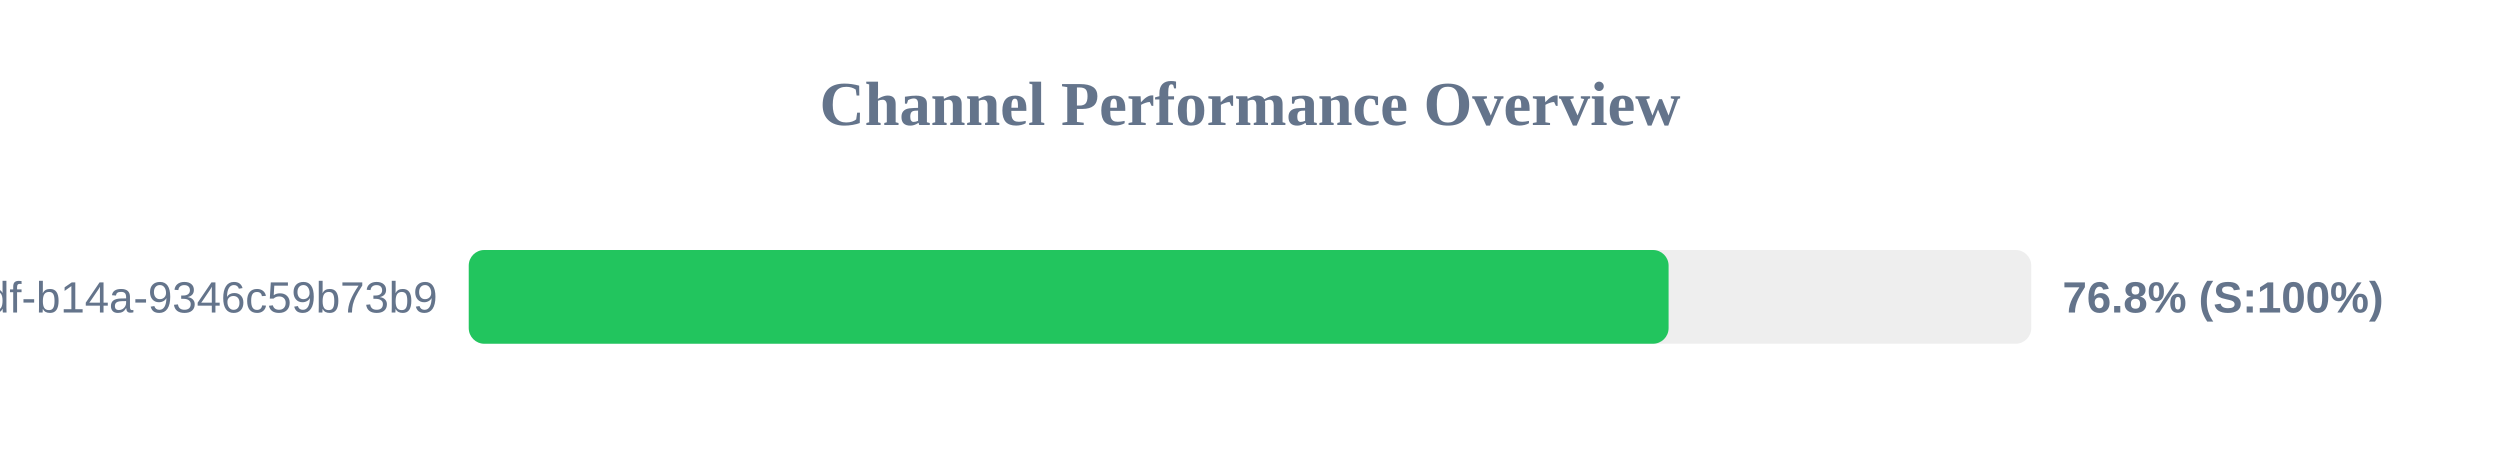
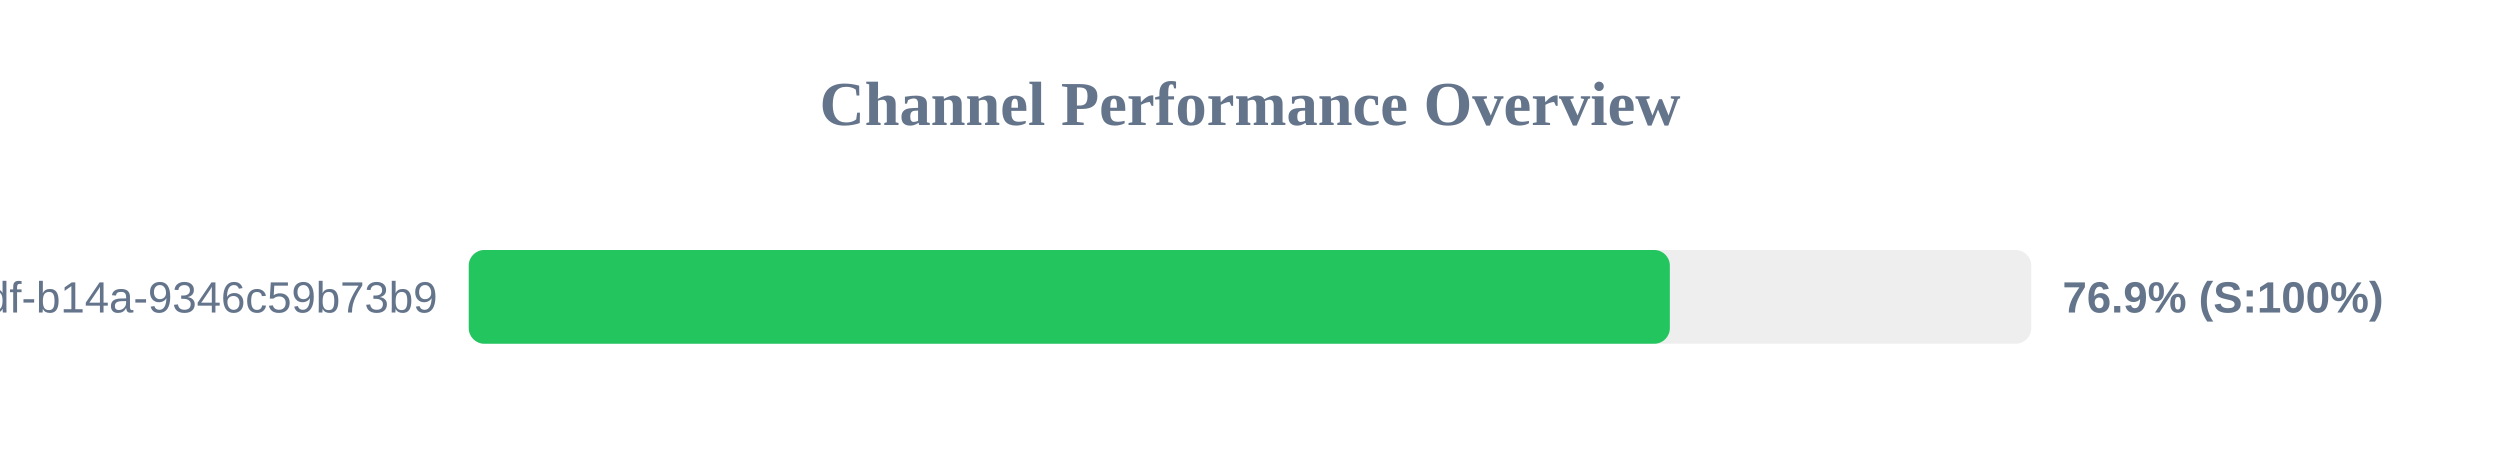
<svg xmlns="http://www.w3.org/2000/svg" width="800" height="150" version="1.1">
  <style>
        .row { font: 14px Arial; fill: #64748b; }
        .score { font: bold 14px Arial; fill: #64748b; }
    </style>
  <text x="400" y="40" text-anchor="middle" font-size="20px" font-weight="bold" fill="#64748b">Channel Performance Overview</text>
  <rect x="150" y="80" width="500" height="30" fill="#eee" rx="5" />
-   <rect x="150" y="80" width="383.95" height="30" fill="#22c55e" rx="5" />
+   <rect x="150" y="80" width="384.35" height="30" fill="#22c55e" rx="5" />
  <text x="140" y="100" text-anchor="end" class="row">?uuid=55ca7a9e-cf90-49df-b14a-9346c59b73b9</text>
-   <text x="660" y="100" text-anchor="start" class="score">76.8% (S:100%)</text>
+   <text x="660" y="100" text-anchor="start" class="score">76.9% (S:100%)</text>
</svg>
